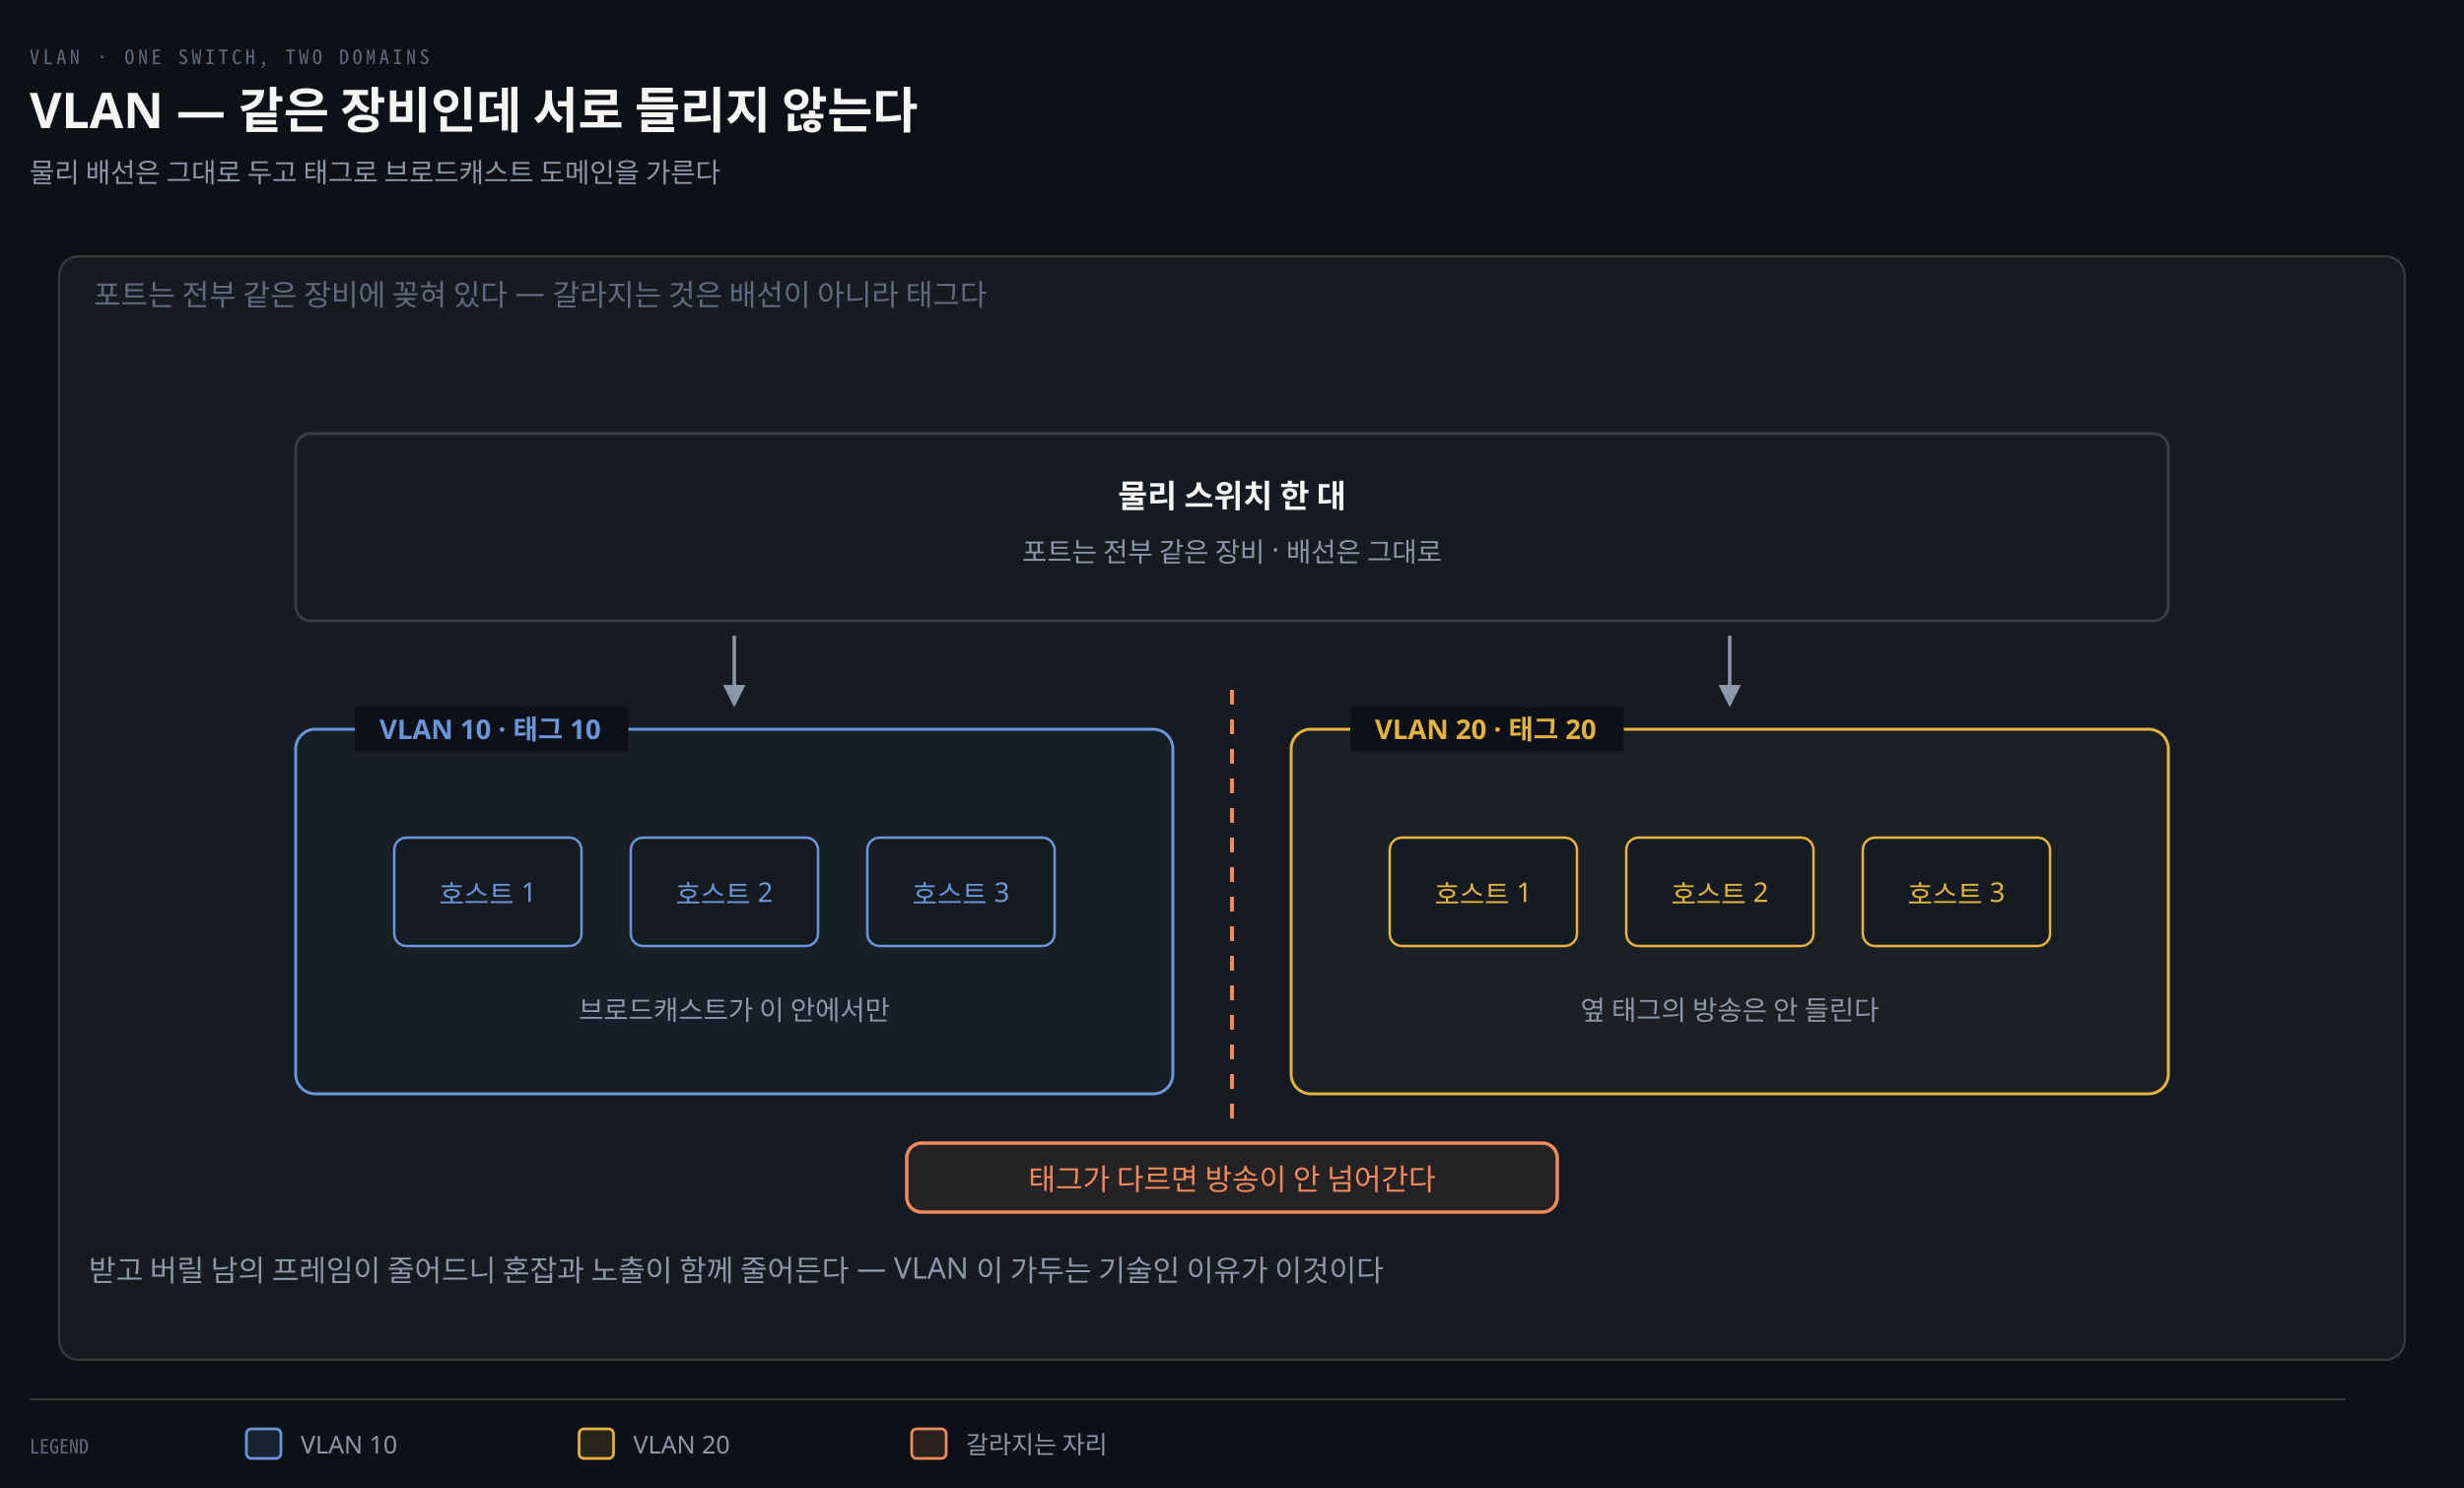
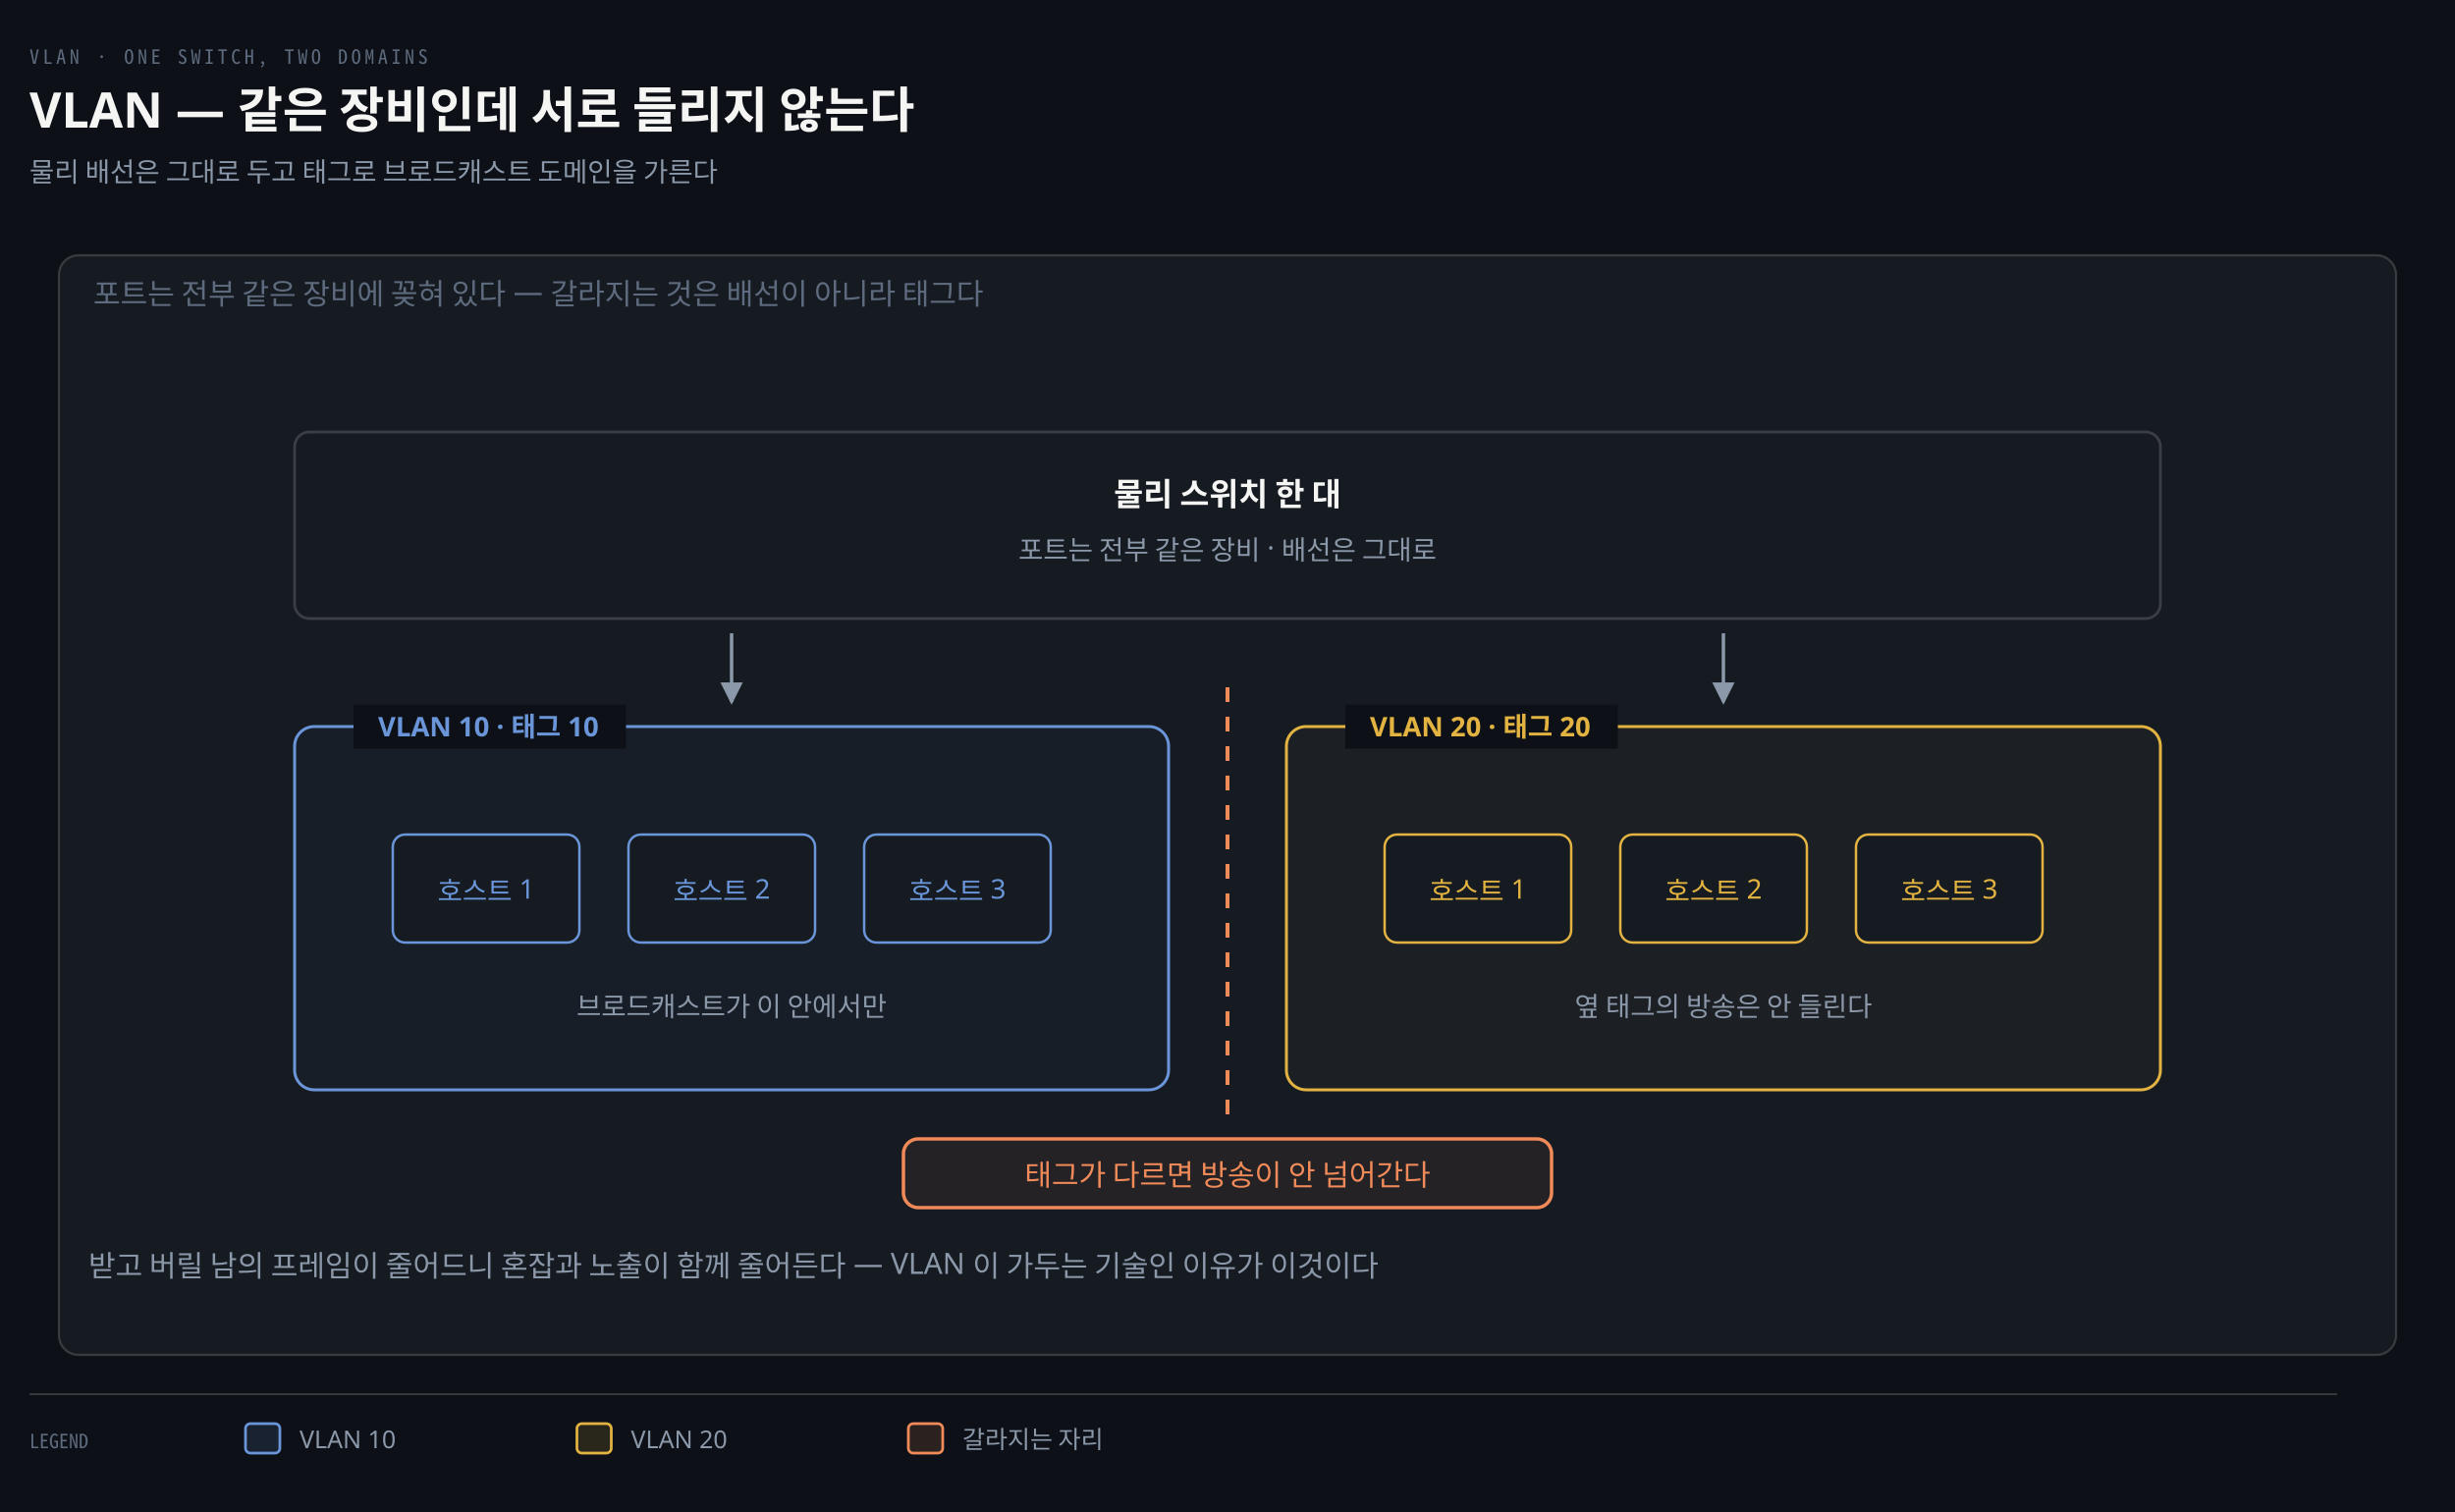
- <svg xmlns="http://www.w3.org/2000/svg" viewBox="0 0 1000 604" width="100%" role="img" aria-labelledby="dt dd">
+ <svg xmlns="http://www.w3.org/2000/svg" viewBox="0 0 1000 616" width="100%" role="img" aria-labelledby="dt dd">
  <defs>
    <marker id="ar" viewBox="0 0 8 8" refX="7" refY="4" markerWidth="6.5" markerHeight="6.5" orient="auto">
      <path d="M0 0 L8 4 L0 8 z" fill="#8B98A9" />
    </marker>
    <marker id="ok" viewBox="0 0 8 8" refX="7" refY="4" markerWidth="6.5" markerHeight="6.5" orient="auto">
      <path d="M0 0 L8 4 L0 8 z" fill="#3FB98C" />
    </marker>
    <marker id="warn" viewBox="0 0 8 8" refX="7" refY="4" markerWidth="6.5" markerHeight="6.5" orient="auto">
      <path d="M0 0 L8 4 L0 8 z" fill="#E3B341" />
    </marker>
    <marker id="bad" viewBox="0 0 8 8" refX="7" refY="4" markerWidth="6.5" markerHeight="6.5" orient="auto">
      <path d="M0 0 L8 4 L0 8 z" fill="#F0616D" />
    </marker>
    <marker id="info" viewBox="0 0 8 8" refX="7" refY="4" markerWidth="6.5" markerHeight="6.5" orient="auto">
      <path d="M0 0 L8 4 L0 8 z" fill="#6A95D8" />
    </marker>
    <marker id="acc" viewBox="0 0 8 8" refX="7" refY="4" markerWidth="6.5" markerHeight="6.5" orient="auto">
      <path d="M0 0 L8 4 L0 8 z" fill="#F08A59" />
    </marker>
    <marker id="soft" viewBox="0 0 8 8" refX="7" refY="4" markerWidth="6.5" markerHeight="6.5" orient="auto">
      <path d="M0 0 L8 4 L0 8 z" fill="#5E6B7E" />
    </marker>
  </defs>
-   <rect width="1000" height="604" fill="#0D1117" />
+   <rect width="1000" height="616" fill="#0D1117" />
  <text x="12" y="26" font-family="'Geist Mono','Noto Sans Mono CJK KR',monospace" font-size="8" letter-spacing="0.18em" fill="#5E6B7E">VLAN · ONE SWITCH, TWO DOMAINS</text>
  <text x="12" y="52" font-family="'Geist','Apple SD Gothic Neo','Noto Sans KR','Malgun Gothic',sans-serif" font-size="20" font-weight="600" fill="#F5F5F3">VLAN — 같은 장비인데 서로 들리지 않는다</text>
  <text x="12" y="74" font-family="'Geist','Apple SD Gothic Neo','Noto Sans KR','Malgun Gothic',sans-serif" font-size="11" fill="#8B98A9">물리 배선은 그대로 두고 태그로 브로드캐스트 도메인을 가른다</text>
  <rect x="24" y="104" width="952" height="448" rx="8" fill="#161B22" stroke="rgba(191,192,192,0.22)" stroke-width="0.9" />
  <text x="38" y="124" text-anchor="start" font-family="'Geist','Apple SD Gothic Neo','Noto Sans KR','Malgun Gothic',sans-serif" font-size="12" font-weight="400" fill="#5E6B7E">포트는 전부 같은 장비에 꽂혀 있다 — 갈라지는 것은 배선이 아니라 태그다</text>
  <rect x="120" y="176" width="760" height="76" rx="6" fill="#161B22" stroke="rgba(191,192,192,0.22)" stroke-width="1.1" />
  <text x="500" y="206" text-anchor="middle" font-family="'Geist','Apple SD Gothic Neo','Noto Sans KR','Malgun Gothic',sans-serif" font-size="13" font-weight="600" fill="#F5F5F3">물리 스위치 한 대</text>
  <text x="500" y="228" text-anchor="middle" font-family="'Geist','Apple SD Gothic Neo','Noto Sans KR','Malgun Gothic',sans-serif" font-size="11" font-weight="400" fill="#8B98A9">포트는 전부 같은 장비 · 배선은 그대로</text>
  <rect x="120" y="296" width="356" height="148" rx="8" fill="#6A95D808" stroke="#6A95D8" stroke-width="1.2" />
  <rect x="144" y="287" width="111" height="18" fill="#0D1117" />
  <text x="154" y="300" text-anchor="start" font-family="'Geist','Apple SD Gothic Neo','Noto Sans KR','Malgun Gothic',sans-serif" font-size="11" font-weight="600" fill="#6A95D8">VLAN 10 · 태그 10</text>
  <rect x="160" y="340" width="76" height="44" rx="5" fill="#161B22" stroke="#6A95D8" stroke-width="1.0" />
  <text x="198" y="367" text-anchor="middle" font-family="'Geist','Apple SD Gothic Neo','Noto Sans KR','Malgun Gothic',sans-serif" font-size="11" font-weight="400" fill="#6A95D8">호스트 1</text>
  <rect x="256" y="340" width="76" height="44" rx="5" fill="#161B22" stroke="#6A95D8" stroke-width="1.0" />
  <text x="294" y="367" text-anchor="middle" font-family="'Geist','Apple SD Gothic Neo','Noto Sans KR','Malgun Gothic',sans-serif" font-size="11" font-weight="400" fill="#6A95D8">호스트 2</text>
  <rect x="352" y="340" width="76" height="44" rx="5" fill="#161B22" stroke="#6A95D8" stroke-width="1.0" />
  <text x="390" y="367" text-anchor="middle" font-family="'Geist','Apple SD Gothic Neo','Noto Sans KR','Malgun Gothic',sans-serif" font-size="11" font-weight="400" fill="#6A95D8">호스트 3</text>
  <text x="298" y="414" text-anchor="middle" font-family="'Geist','Apple SD Gothic Neo','Noto Sans KR','Malgun Gothic',sans-serif" font-size="11" font-weight="400" fill="#8B98A9">브로드캐스트가 이 안에서만</text>
  <path d="M 298 258 L 298 286" fill="none" stroke="#8B98A9" stroke-width="1.4" marker-end="url(#ar)" />
  <rect x="524" y="296" width="356" height="148" rx="8" fill="#E3B34108" stroke="#E3B341" stroke-width="1.2" />
  <rect x="548" y="287" width="111" height="18" fill="#0D1117" />
  <text x="558" y="300" text-anchor="start" font-family="'Geist','Apple SD Gothic Neo','Noto Sans KR','Malgun Gothic',sans-serif" font-size="11" font-weight="600" fill="#E3B341">VLAN 20 · 태그 20</text>
  <rect x="564" y="340" width="76" height="44" rx="5" fill="#161B22" stroke="#E3B341" stroke-width="1.0" />
  <text x="602" y="367" text-anchor="middle" font-family="'Geist','Apple SD Gothic Neo','Noto Sans KR','Malgun Gothic',sans-serif" font-size="11" font-weight="400" fill="#E3B341">호스트 1</text>
  <rect x="660" y="340" width="76" height="44" rx="5" fill="#161B22" stroke="#E3B341" stroke-width="1.0" />
  <text x="698" y="367" text-anchor="middle" font-family="'Geist','Apple SD Gothic Neo','Noto Sans KR','Malgun Gothic',sans-serif" font-size="11" font-weight="400" fill="#E3B341">호스트 2</text>
  <rect x="756" y="340" width="76" height="44" rx="5" fill="#161B22" stroke="#E3B341" stroke-width="1.0" />
  <text x="794" y="367" text-anchor="middle" font-family="'Geist','Apple SD Gothic Neo','Noto Sans KR','Malgun Gothic',sans-serif" font-size="11" font-weight="400" fill="#E3B341">호스트 3</text>
  <text x="702" y="414" text-anchor="middle" font-family="'Geist','Apple SD Gothic Neo','Noto Sans KR','Malgun Gothic',sans-serif" font-size="11" font-weight="400" fill="#8B98A9">옆 태그의 방송은 안 들린다</text>
  <path d="M 702 258 L 702 286" fill="none" stroke="#8B98A9" stroke-width="1.4" marker-end="url(#ar)" />
  <line x1="500" y1="280" x2="500" y2="456" stroke="#F08A59" stroke-width="1.6" stroke-dasharray="6 6" />
  <rect x="368.0" y="464" width="264" height="28" rx="6" fill="#F08A5912" stroke="#F08A59" stroke-width="1.4" />
  <text x="500" y="483" text-anchor="middle" font-family="'Geist','Apple SD Gothic Neo','Noto Sans KR','Malgun Gothic',sans-serif" font-size="12" font-weight="400" fill="#F08A59">태그가 다르면 방송이 안 넘어간다</text>
  <text x="36" y="520" text-anchor="start" font-family="'Geist','Apple SD Gothic Neo','Noto Sans KR','Malgun Gothic',sans-serif" font-size="12" font-weight="400" fill="#8B98A9">받고 버릴 남의 프레임이 줄어드니 혼잡과 노출이 함께 줄어든다 — VLAN 이 가두는 기술인 이유가 이것이다</text>
  <line x1="12" y1="568" x2="952" y2="568" stroke="rgba(191,192,192,0.22)" stroke-width="0.8" />
  <text x="12" y="590" text-anchor="start" font-family="'Geist Mono','Noto Sans Mono CJK KR',monospace" font-size="8" font-weight="400" fill="#5E6B7E">LEGEND</text>
  <rect x="100" y="580" width="14" height="12" rx="2" fill="#6A95D822" stroke="#6A95D8" stroke-width="1.1" />
  <text x="122" y="590" text-anchor="start" font-family="'Geist','Apple SD Gothic Neo','Noto Sans KR','Malgun Gothic',sans-serif" font-size="10" font-weight="400" fill="#8B98A9">VLAN 10</text>
  <rect x="235" y="580" width="14" height="12" rx="2" fill="#E3B34122" stroke="#E3B341" stroke-width="1.1" />
  <text x="257" y="590" text-anchor="start" font-family="'Geist','Apple SD Gothic Neo','Noto Sans KR','Malgun Gothic',sans-serif" font-size="10" font-weight="400" fill="#8B98A9">VLAN 20</text>
  <rect x="370" y="580" width="14" height="12" rx="2" fill="#F08A5922" stroke="#F08A59" stroke-width="1.1" />
  <text x="392" y="590" text-anchor="start" font-family="'Geist','Apple SD Gothic Neo','Noto Sans KR','Malgun Gothic',sans-serif" font-size="10" font-weight="400" fill="#8B98A9">갈라지는 자리</text>
</svg>
